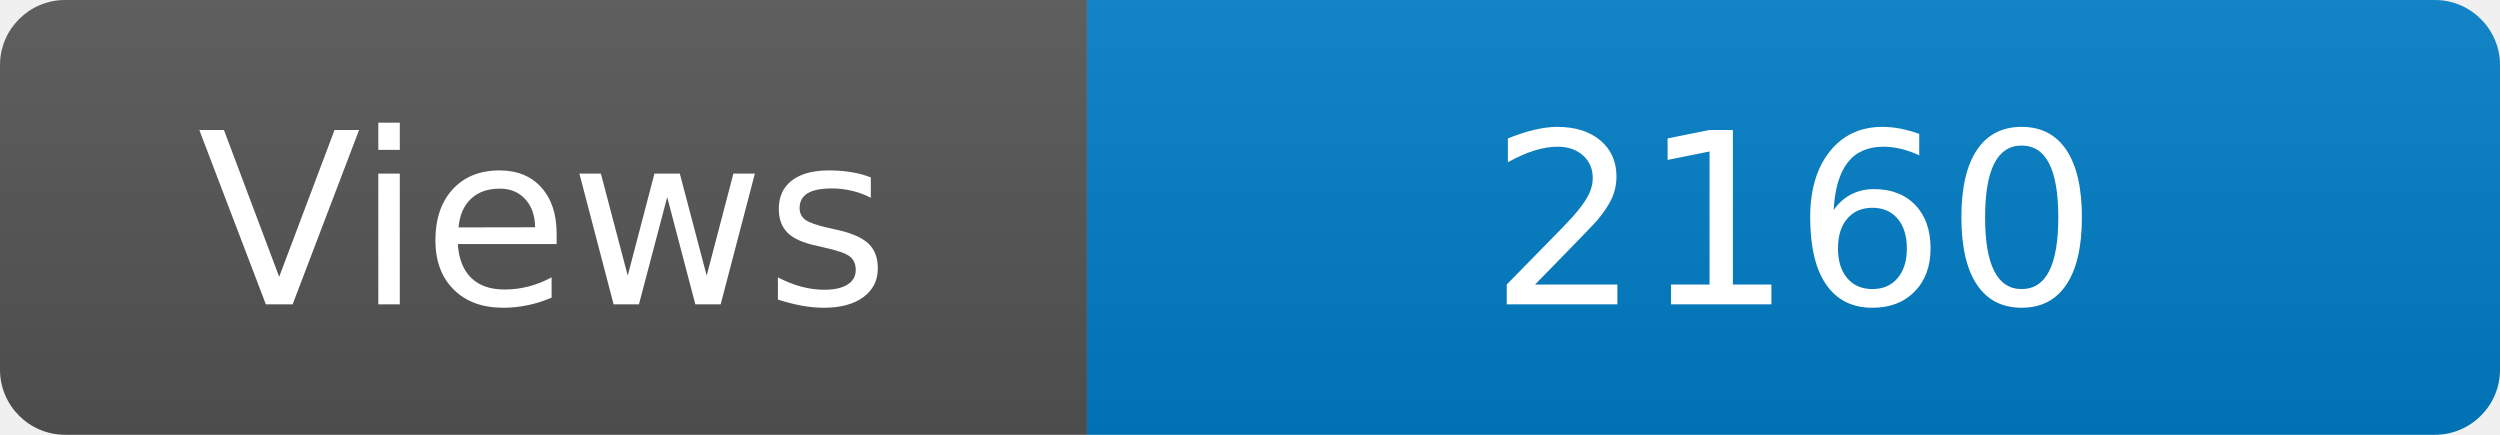
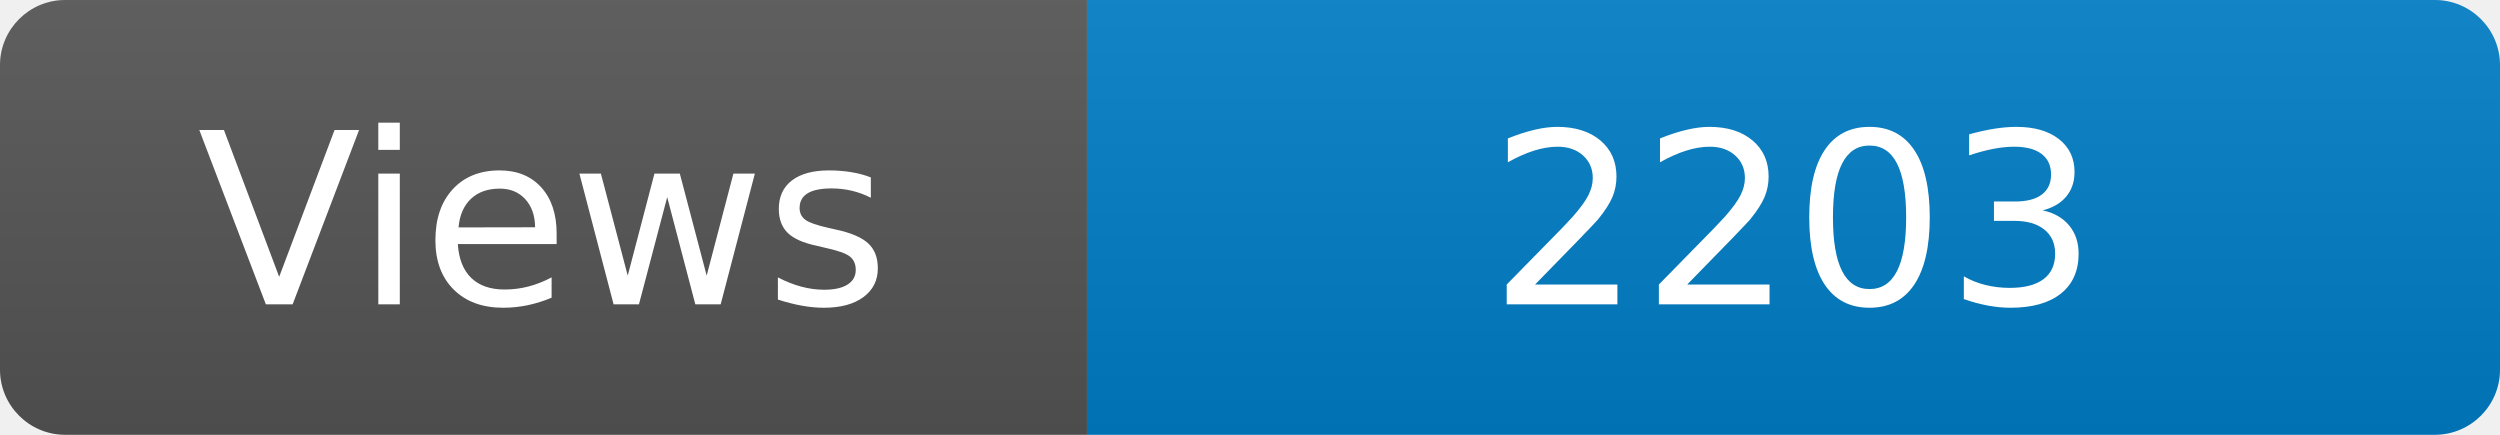
<svg xmlns="http://www.w3.org/2000/svg" width="115" height="20" role="img" aria-label="Maintained?: yes">
  <linearGradient id="s" x2="0" y2="100%">
    <stop offset="0" stop-color="#bbb" stop-opacity=".1" />
    <stop offset="1" stop-opacity=".1" />
  </linearGradient>
  <clipPath id="r">
    <rect width="115" height="20" rx="3" fill="#fff" />
  </clipPath>
  <g clip-path="url(#r)">
    <rect width="50" height="20" fill="#555" />
    <rect x="50" width="160" height="20" fill="#007ec6" />
    <rect width="115" height="20" fill="url(#s)" />
  </g>
  <g fill="#fff" text-anchor="middle" font-family="Verdana,Geneva,DejaVu Sans,sans-serif" font-size="110">
    <text x="250" y="140" transform="scale(.1)" fill="#fff">Views</text>
-     <text x="825" y="140" transform="scale(.1)" fill="#fff">2160</text>
+     <text x="825" y="140" transform="scale(.1)" fill="#fff">2203</text>
  </g>
</svg>
